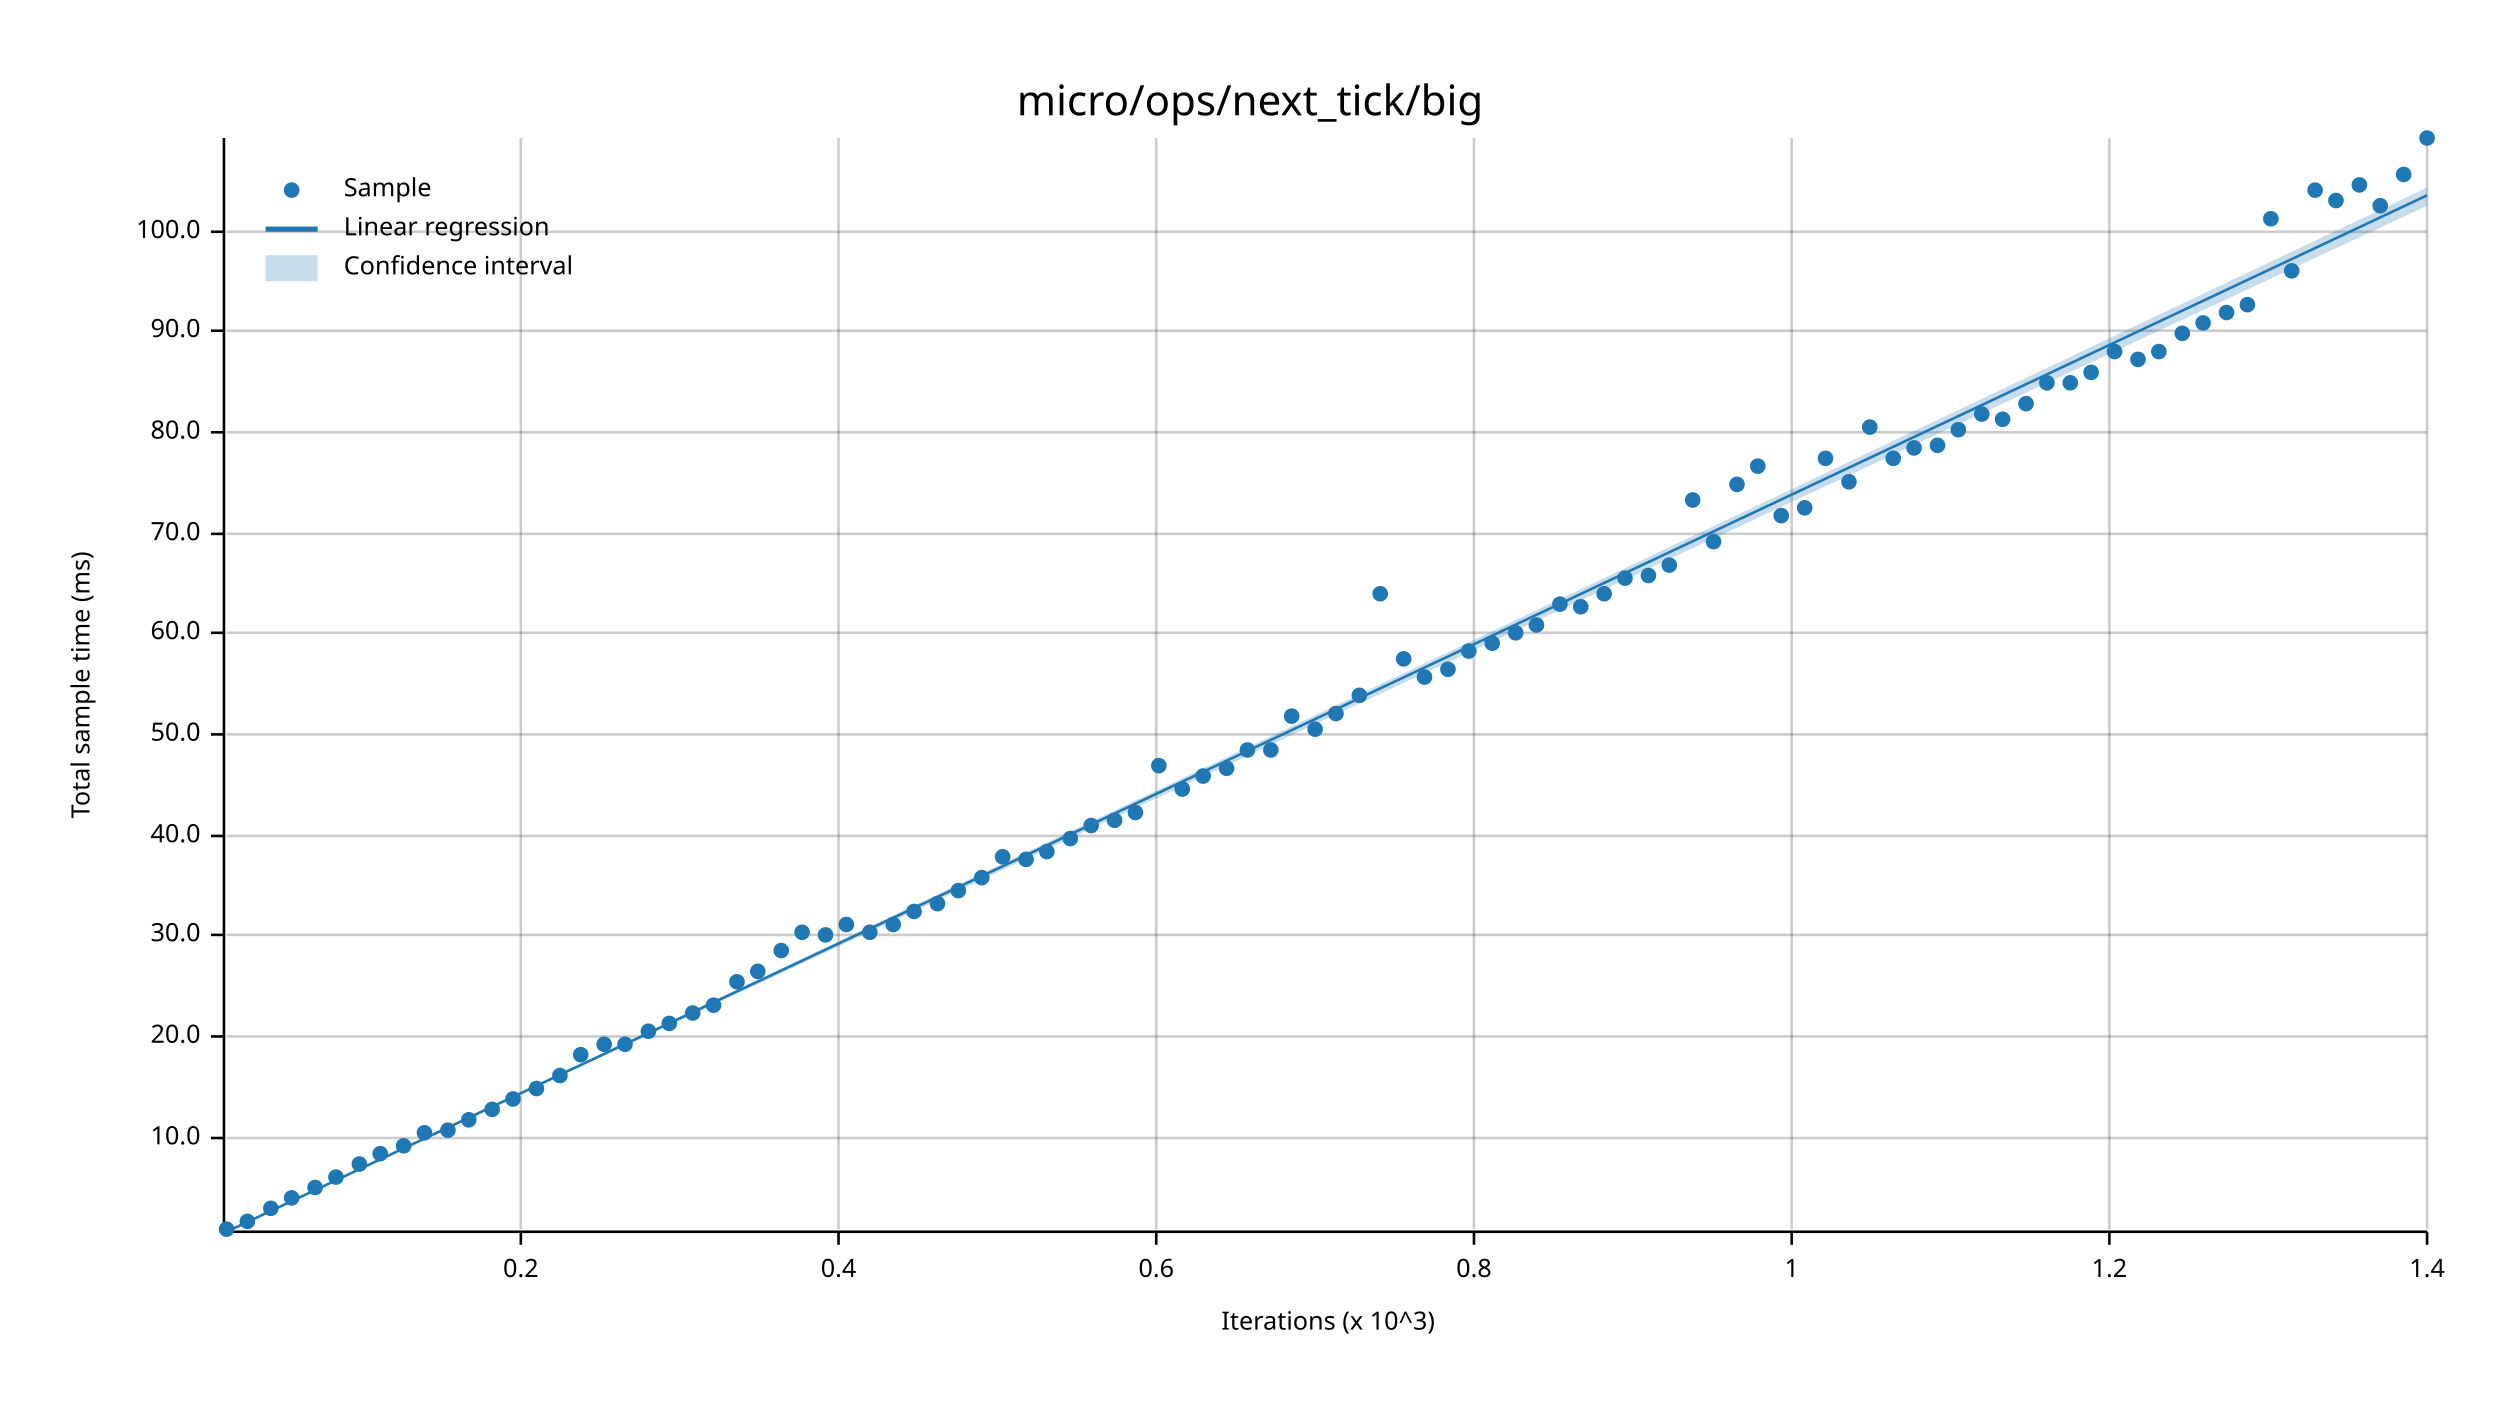
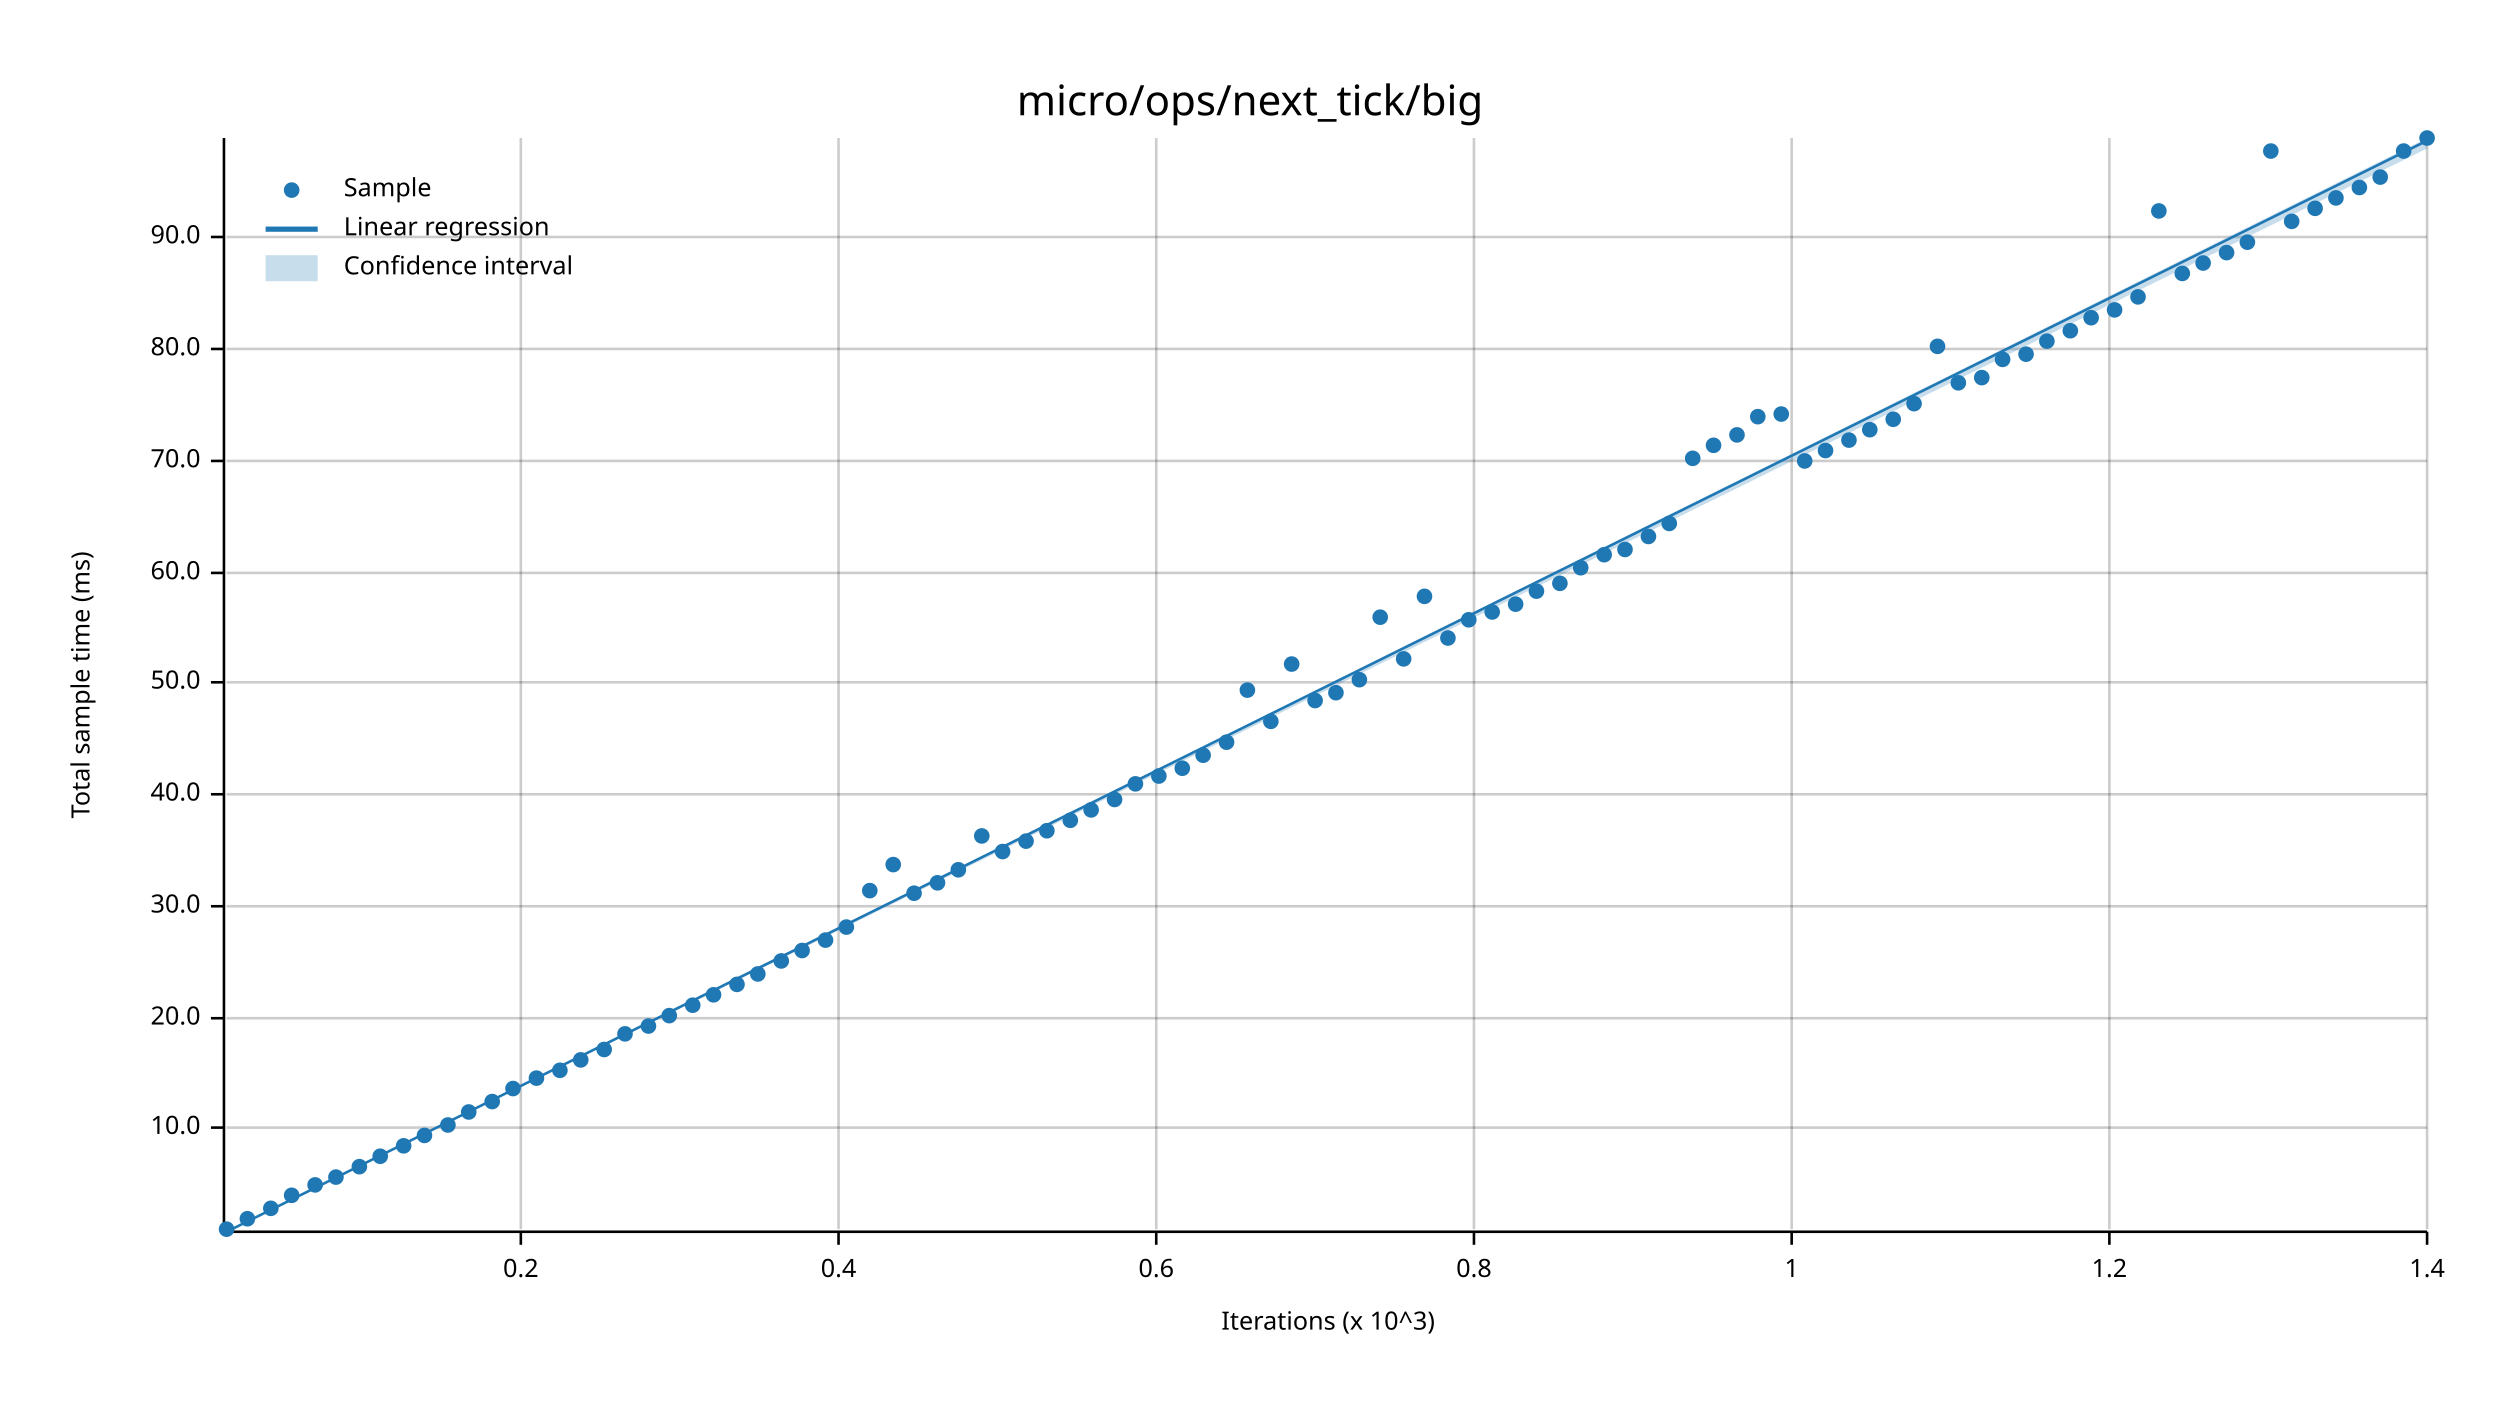
<svg xmlns="http://www.w3.org/2000/svg" width="960" height="540" viewBox="0 0 960 540">
  <text x="480" y="32" dy="0.76em" text-anchor="middle" font-family="sans-serif" font-size="16.129" opacity="1" fill="#000000">
micro/ops/next_tick/big
</text>
  <text x="27" y="263" dy="0.76em" text-anchor="middle" font-family="sans-serif" font-size="9.677" opacity="1" fill="#000000" transform="rotate(270, 27, 263)">
Total sample time (ms)
</text>
  <text x="510" y="513" dy="-0.5ex" text-anchor="middle" font-family="sans-serif" font-size="9.677" opacity="1" fill="#000000">
Iterations (x 10^3)
</text>
  <line opacity="0.2" stroke="#000000" stroke-width="1" x1="200" y1="472" x2="200" y2="53" />
  <line opacity="0.2" stroke="#000000" stroke-width="1" x1="322" y1="472" x2="322" y2="53" />
  <line opacity="0.2" stroke="#000000" stroke-width="1" x1="444" y1="472" x2="444" y2="53" />
  <line opacity="0.2" stroke="#000000" stroke-width="1" x1="566" y1="472" x2="566" y2="53" />
  <line opacity="0.2" stroke="#000000" stroke-width="1" x1="688" y1="472" x2="688" y2="53" />
  <line opacity="0.2" stroke="#000000" stroke-width="1" x1="810" y1="472" x2="810" y2="53" />
  <line opacity="0.2" stroke="#000000" stroke-width="1" x1="932" y1="472" x2="932" y2="53" />
-   <line opacity="0.2" stroke="#000000" stroke-width="1" x1="87" y1="437" x2="932" y2="437" />
-   <line opacity="0.2" stroke="#000000" stroke-width="1" x1="87" y1="398" x2="932" y2="398" />
-   <line opacity="0.2" stroke="#000000" stroke-width="1" x1="87" y1="359" x2="932" y2="359" />
-   <line opacity="0.2" stroke="#000000" stroke-width="1" x1="87" y1="321" x2="932" y2="321" />
-   <line opacity="0.2" stroke="#000000" stroke-width="1" x1="87" y1="282" x2="932" y2="282" />
-   <line opacity="0.2" stroke="#000000" stroke-width="1" x1="87" y1="243" x2="932" y2="243" />
-   <line opacity="0.2" stroke="#000000" stroke-width="1" x1="87" y1="205" x2="932" y2="205" />
-   <line opacity="0.2" stroke="#000000" stroke-width="1" x1="87" y1="166" x2="932" y2="166" />
-   <line opacity="0.2" stroke="#000000" stroke-width="1" x1="87" y1="127" x2="932" y2="127" />
-   <line opacity="0.2" stroke="#000000" stroke-width="1" x1="87" y1="89" x2="932" y2="89" />
+   <line opacity="0.2" stroke="#000000" stroke-width="1" x1="87" y1="433" x2="932" y2="433" />
+   <line opacity="0.2" stroke="#000000" stroke-width="1" x1="87" y1="391" x2="932" y2="391" />
+   <line opacity="0.2" stroke="#000000" stroke-width="1" x1="87" y1="348" x2="932" y2="348" />
+   <line opacity="0.2" stroke="#000000" stroke-width="1" x1="87" y1="305" x2="932" y2="305" />
+   <line opacity="0.2" stroke="#000000" stroke-width="1" x1="87" y1="262" x2="932" y2="262" />
+   <line opacity="0.2" stroke="#000000" stroke-width="1" x1="87" y1="220" x2="932" y2="220" />
+   <line opacity="0.2" stroke="#000000" stroke-width="1" x1="87" y1="177" x2="932" y2="177" />
+   <line opacity="0.2" stroke="#000000" stroke-width="1" x1="87" y1="134" x2="932" y2="134" />
+   <line opacity="0.2" stroke="#000000" stroke-width="1" x1="87" y1="91" x2="932" y2="91" />
  <polyline fill="none" opacity="1" stroke="#000000" stroke-width="1" points="86,53 86,472 " />
-   <text x="77" y="437" dy="0.5ex" text-anchor="end" font-family="sans-serif" font-size="9.677" opacity="1" fill="#000000">
+   <text x="77" y="433" dy="0.5ex" text-anchor="end" font-family="sans-serif" font-size="9.677" opacity="1" fill="#000000">
10.0
</text>
-   <polyline fill="none" opacity="1" stroke="#000000" stroke-width="1" points="81,437 86,437 " />
-   <text x="77" y="398" dy="0.5ex" text-anchor="end" font-family="sans-serif" font-size="9.677" opacity="1" fill="#000000">
+   <polyline fill="none" opacity="1" stroke="#000000" stroke-width="1" points="81,433 86,433 " />
+   <text x="77" y="391" dy="0.5ex" text-anchor="end" font-family="sans-serif" font-size="9.677" opacity="1" fill="#000000">
20.0
</text>
-   <polyline fill="none" opacity="1" stroke="#000000" stroke-width="1" points="81,398 86,398 " />
-   <text x="77" y="359" dy="0.5ex" text-anchor="end" font-family="sans-serif" font-size="9.677" opacity="1" fill="#000000">
+   <polyline fill="none" opacity="1" stroke="#000000" stroke-width="1" points="81,391 86,391 " />
+   <text x="77" y="348" dy="0.5ex" text-anchor="end" font-family="sans-serif" font-size="9.677" opacity="1" fill="#000000">
30.0
</text>
-   <polyline fill="none" opacity="1" stroke="#000000" stroke-width="1" points="81,359 86,359 " />
-   <text x="77" y="321" dy="0.5ex" text-anchor="end" font-family="sans-serif" font-size="9.677" opacity="1" fill="#000000">
+   <polyline fill="none" opacity="1" stroke="#000000" stroke-width="1" points="81,348 86,348 " />
+   <text x="77" y="305" dy="0.5ex" text-anchor="end" font-family="sans-serif" font-size="9.677" opacity="1" fill="#000000">
40.0
</text>
-   <polyline fill="none" opacity="1" stroke="#000000" stroke-width="1" points="81,321 86,321 " />
-   <text x="77" y="282" dy="0.5ex" text-anchor="end" font-family="sans-serif" font-size="9.677" opacity="1" fill="#000000">
+   <polyline fill="none" opacity="1" stroke="#000000" stroke-width="1" points="81,305 86,305 " />
+   <text x="77" y="262" dy="0.5ex" text-anchor="end" font-family="sans-serif" font-size="9.677" opacity="1" fill="#000000">
50.0
</text>
-   <polyline fill="none" opacity="1" stroke="#000000" stroke-width="1" points="81,282 86,282 " />
-   <text x="77" y="243" dy="0.5ex" text-anchor="end" font-family="sans-serif" font-size="9.677" opacity="1" fill="#000000">
+   <polyline fill="none" opacity="1" stroke="#000000" stroke-width="1" points="81,262 86,262 " />
+   <text x="77" y="220" dy="0.5ex" text-anchor="end" font-family="sans-serif" font-size="9.677" opacity="1" fill="#000000">
60.0
</text>
-   <polyline fill="none" opacity="1" stroke="#000000" stroke-width="1" points="81,243 86,243 " />
-   <text x="77" y="205" dy="0.5ex" text-anchor="end" font-family="sans-serif" font-size="9.677" opacity="1" fill="#000000">
+   <polyline fill="none" opacity="1" stroke="#000000" stroke-width="1" points="81,220 86,220 " />
+   <text x="77" y="177" dy="0.5ex" text-anchor="end" font-family="sans-serif" font-size="9.677" opacity="1" fill="#000000">
70.0
</text>
-   <polyline fill="none" opacity="1" stroke="#000000" stroke-width="1" points="81,205 86,205 " />
-   <text x="77" y="166" dy="0.5ex" text-anchor="end" font-family="sans-serif" font-size="9.677" opacity="1" fill="#000000">
+   <polyline fill="none" opacity="1" stroke="#000000" stroke-width="1" points="81,177 86,177 " />
+   <text x="77" y="134" dy="0.5ex" text-anchor="end" font-family="sans-serif" font-size="9.677" opacity="1" fill="#000000">
80.0
</text>
-   <polyline fill="none" opacity="1" stroke="#000000" stroke-width="1" points="81,166 86,166 " />
-   <text x="77" y="127" dy="0.5ex" text-anchor="end" font-family="sans-serif" font-size="9.677" opacity="1" fill="#000000">
+   <polyline fill="none" opacity="1" stroke="#000000" stroke-width="1" points="81,134 86,134 " />
+   <text x="77" y="91" dy="0.5ex" text-anchor="end" font-family="sans-serif" font-size="9.677" opacity="1" fill="#000000">
90.0
</text>
-   <polyline fill="none" opacity="1" stroke="#000000" stroke-width="1" points="81,127 86,127 " />
-   <text x="77" y="89" dy="0.5ex" text-anchor="end" font-family="sans-serif" font-size="9.677" opacity="1" fill="#000000">
- 100.0
- </text>
-   <polyline fill="none" opacity="1" stroke="#000000" stroke-width="1" points="81,89 86,89 " />
+   <polyline fill="none" opacity="1" stroke="#000000" stroke-width="1" points="81,91 86,91 " />
  <polyline fill="none" opacity="1" stroke="#000000" stroke-width="1" points="87,473 932,473 " />
  <text x="200" y="483" dy="0.76em" text-anchor="middle" font-family="sans-serif" font-size="9.677" opacity="1" fill="#000000">
0.2
</text>
  <polyline fill="none" opacity="1" stroke="#000000" stroke-width="1" points="200,473 200,478 " />
  <text x="322" y="483" dy="0.76em" text-anchor="middle" font-family="sans-serif" font-size="9.677" opacity="1" fill="#000000">
0.4
</text>
  <polyline fill="none" opacity="1" stroke="#000000" stroke-width="1" points="322,473 322,478 " />
  <text x="444" y="483" dy="0.76em" text-anchor="middle" font-family="sans-serif" font-size="9.677" opacity="1" fill="#000000">
0.6
</text>
  <polyline fill="none" opacity="1" stroke="#000000" stroke-width="1" points="444,473 444,478 " />
  <text x="566" y="483" dy="0.76em" text-anchor="middle" font-family="sans-serif" font-size="9.677" opacity="1" fill="#000000">
0.8
</text>
  <polyline fill="none" opacity="1" stroke="#000000" stroke-width="1" points="566,473 566,478 " />
  <text x="688" y="483" dy="0.76em" text-anchor="middle" font-family="sans-serif" font-size="9.677" opacity="1" fill="#000000">
1
</text>
  <polyline fill="none" opacity="1" stroke="#000000" stroke-width="1" points="688,473 688,478 " />
  <text x="810" y="483" dy="0.76em" text-anchor="middle" font-family="sans-serif" font-size="9.677" opacity="1" fill="#000000">
1.2
</text>
  <polyline fill="none" opacity="1" stroke="#000000" stroke-width="1" points="810,473 810,478 " />
  <text x="932" y="483" dy="0.76em" text-anchor="middle" font-family="sans-serif" font-size="9.677" opacity="1" fill="#000000">
1.4
</text>
  <polyline fill="none" opacity="1" stroke="#000000" stroke-width="1" points="932,473 932,478 " />
  <circle cx="87" cy="472" r="3" opacity="1" fill="#1F78B4" stroke="none" stroke-width="1" />
-   <circle cx="95" cy="469" r="3" opacity="1" fill="#1F78B4" stroke="none" stroke-width="1" />
+   <circle cx="95" cy="468" r="3" opacity="1" fill="#1F78B4" stroke="none" stroke-width="1" />
  <circle cx="104" cy="464" r="3" opacity="1" fill="#1F78B4" stroke="none" stroke-width="1" />
-   <circle cx="112" cy="460" r="3" opacity="1" fill="#1F78B4" stroke="none" stroke-width="1" />
-   <circle cx="121" cy="456" r="3" opacity="1" fill="#1F78B4" stroke="none" stroke-width="1" />
+   <circle cx="112" cy="459" r="3" opacity="1" fill="#1F78B4" stroke="none" stroke-width="1" />
+   <circle cx="121" cy="455" r="3" opacity="1" fill="#1F78B4" stroke="none" stroke-width="1" />
  <circle cx="129" cy="452" r="3" opacity="1" fill="#1F78B4" stroke="none" stroke-width="1" />
-   <circle cx="138" cy="447" r="3" opacity="1" fill="#1F78B4" stroke="none" stroke-width="1" />
-   <circle cx="146" cy="443" r="3" opacity="1" fill="#1F78B4" stroke="none" stroke-width="1" />
+   <circle cx="138" cy="448" r="3" opacity="1" fill="#1F78B4" stroke="none" stroke-width="1" />
+   <circle cx="146" cy="444" r="3" opacity="1" fill="#1F78B4" stroke="none" stroke-width="1" />
  <circle cx="155" cy="440" r="3" opacity="1" fill="#1F78B4" stroke="none" stroke-width="1" />
-   <circle cx="163" cy="435" r="3" opacity="1" fill="#1F78B4" stroke="none" stroke-width="1" />
-   <circle cx="172" cy="434" r="3" opacity="1" fill="#1F78B4" stroke="none" stroke-width="1" />
-   <circle cx="180" cy="430" r="3" opacity="1" fill="#1F78B4" stroke="none" stroke-width="1" />
-   <circle cx="189" cy="426" r="3" opacity="1" fill="#1F78B4" stroke="none" stroke-width="1" />
-   <circle cx="197" cy="422" r="3" opacity="1" fill="#1F78B4" stroke="none" stroke-width="1" />
-   <circle cx="206" cy="418" r="3" opacity="1" fill="#1F78B4" stroke="none" stroke-width="1" />
-   <circle cx="215" cy="413" r="3" opacity="1" fill="#1F78B4" stroke="none" stroke-width="1" />
-   <circle cx="223" cy="405" r="3" opacity="1" fill="#1F78B4" stroke="none" stroke-width="1" />
-   <circle cx="232" cy="401" r="3" opacity="1" fill="#1F78B4" stroke="none" stroke-width="1" />
-   <circle cx="240" cy="401" r="3" opacity="1" fill="#1F78B4" stroke="none" stroke-width="1" />
-   <circle cx="249" cy="396" r="3" opacity="1" fill="#1F78B4" stroke="none" stroke-width="1" />
-   <circle cx="257" cy="393" r="3" opacity="1" fill="#1F78B4" stroke="none" stroke-width="1" />
-   <circle cx="266" cy="389" r="3" opacity="1" fill="#1F78B4" stroke="none" stroke-width="1" />
-   <circle cx="274" cy="386" r="3" opacity="1" fill="#1F78B4" stroke="none" stroke-width="1" />
-   <circle cx="283" cy="377" r="3" opacity="1" fill="#1F78B4" stroke="none" stroke-width="1" />
-   <circle cx="291" cy="373" r="3" opacity="1" fill="#1F78B4" stroke="none" stroke-width="1" />
-   <circle cx="300" cy="365" r="3" opacity="1" fill="#1F78B4" stroke="none" stroke-width="1" />
-   <circle cx="308" cy="358" r="3" opacity="1" fill="#1F78B4" stroke="none" stroke-width="1" />
-   <circle cx="317" cy="359" r="3" opacity="1" fill="#1F78B4" stroke="none" stroke-width="1" />
-   <circle cx="325" cy="355" r="3" opacity="1" fill="#1F78B4" stroke="none" stroke-width="1" />
-   <circle cx="334" cy="358" r="3" opacity="1" fill="#1F78B4" stroke="none" stroke-width="1" />
-   <circle cx="343" cy="355" r="3" opacity="1" fill="#1F78B4" stroke="none" stroke-width="1" />
-   <circle cx="351" cy="350" r="3" opacity="1" fill="#1F78B4" stroke="none" stroke-width="1" />
-   <circle cx="360" cy="347" r="3" opacity="1" fill="#1F78B4" stroke="none" stroke-width="1" />
-   <circle cx="368" cy="342" r="3" opacity="1" fill="#1F78B4" stroke="none" stroke-width="1" />
-   <circle cx="377" cy="337" r="3" opacity="1" fill="#1F78B4" stroke="none" stroke-width="1" />
-   <circle cx="385" cy="329" r="3" opacity="1" fill="#1F78B4" stroke="none" stroke-width="1" />
-   <circle cx="394" cy="330" r="3" opacity="1" fill="#1F78B4" stroke="none" stroke-width="1" />
-   <circle cx="402" cy="327" r="3" opacity="1" fill="#1F78B4" stroke="none" stroke-width="1" />
-   <circle cx="411" cy="322" r="3" opacity="1" fill="#1F78B4" stroke="none" stroke-width="1" />
-   <circle cx="419" cy="317" r="3" opacity="1" fill="#1F78B4" stroke="none" stroke-width="1" />
-   <circle cx="428" cy="315" r="3" opacity="1" fill="#1F78B4" stroke="none" stroke-width="1" />
-   <circle cx="436" cy="312" r="3" opacity="1" fill="#1F78B4" stroke="none" stroke-width="1" />
-   <circle cx="445" cy="294" r="3" opacity="1" fill="#1F78B4" stroke="none" stroke-width="1" />
-   <circle cx="454" cy="303" r="3" opacity="1" fill="#1F78B4" stroke="none" stroke-width="1" />
-   <circle cx="462" cy="298" r="3" opacity="1" fill="#1F78B4" stroke="none" stroke-width="1" />
-   <circle cx="471" cy="295" r="3" opacity="1" fill="#1F78B4" stroke="none" stroke-width="1" />
-   <circle cx="479" cy="288" r="3" opacity="1" fill="#1F78B4" stroke="none" stroke-width="1" />
-   <circle cx="488" cy="288" r="3" opacity="1" fill="#1F78B4" stroke="none" stroke-width="1" />
-   <circle cx="496" cy="275" r="3" opacity="1" fill="#1F78B4" stroke="none" stroke-width="1" />
-   <circle cx="505" cy="280" r="3" opacity="1" fill="#1F78B4" stroke="none" stroke-width="1" />
-   <circle cx="513" cy="274" r="3" opacity="1" fill="#1F78B4" stroke="none" stroke-width="1" />
-   <circle cx="522" cy="267" r="3" opacity="1" fill="#1F78B4" stroke="none" stroke-width="1" />
-   <circle cx="530" cy="228" r="3" opacity="1" fill="#1F78B4" stroke="none" stroke-width="1" />
+   <circle cx="163" cy="436" r="3" opacity="1" fill="#1F78B4" stroke="none" stroke-width="1" />
+   <circle cx="172" cy="432" r="3" opacity="1" fill="#1F78B4" stroke="none" stroke-width="1" />
+   <circle cx="180" cy="427" r="3" opacity="1" fill="#1F78B4" stroke="none" stroke-width="1" />
+   <circle cx="189" cy="423" r="3" opacity="1" fill="#1F78B4" stroke="none" stroke-width="1" />
+   <circle cx="197" cy="418" r="3" opacity="1" fill="#1F78B4" stroke="none" stroke-width="1" />
+   <circle cx="206" cy="414" r="3" opacity="1" fill="#1F78B4" stroke="none" stroke-width="1" />
+   <circle cx="215" cy="411" r="3" opacity="1" fill="#1F78B4" stroke="none" stroke-width="1" />
+   <circle cx="223" cy="407" r="3" opacity="1" fill="#1F78B4" stroke="none" stroke-width="1" />
+   <circle cx="232" cy="403" r="3" opacity="1" fill="#1F78B4" stroke="none" stroke-width="1" />
+   <circle cx="240" cy="397" r="3" opacity="1" fill="#1F78B4" stroke="none" stroke-width="1" />
+   <circle cx="249" cy="394" r="3" opacity="1" fill="#1F78B4" stroke="none" stroke-width="1" />
+   <circle cx="257" cy="390" r="3" opacity="1" fill="#1F78B4" stroke="none" stroke-width="1" />
+   <circle cx="266" cy="386" r="3" opacity="1" fill="#1F78B4" stroke="none" stroke-width="1" />
+   <circle cx="274" cy="382" r="3" opacity="1" fill="#1F78B4" stroke="none" stroke-width="1" />
+   <circle cx="283" cy="378" r="3" opacity="1" fill="#1F78B4" stroke="none" stroke-width="1" />
+   <circle cx="291" cy="374" r="3" opacity="1" fill="#1F78B4" stroke="none" stroke-width="1" />
+   <circle cx="300" cy="369" r="3" opacity="1" fill="#1F78B4" stroke="none" stroke-width="1" />
+   <circle cx="308" cy="365" r="3" opacity="1" fill="#1F78B4" stroke="none" stroke-width="1" />
+   <circle cx="317" cy="361" r="3" opacity="1" fill="#1F78B4" stroke="none" stroke-width="1" />
+   <circle cx="325" cy="356" r="3" opacity="1" fill="#1F78B4" stroke="none" stroke-width="1" />
+   <circle cx="334" cy="342" r="3" opacity="1" fill="#1F78B4" stroke="none" stroke-width="1" />
+   <circle cx="343" cy="332" r="3" opacity="1" fill="#1F78B4" stroke="none" stroke-width="1" />
+   <circle cx="351" cy="343" r="3" opacity="1" fill="#1F78B4" stroke="none" stroke-width="1" />
+   <circle cx="360" cy="339" r="3" opacity="1" fill="#1F78B4" stroke="none" stroke-width="1" />
+   <circle cx="368" cy="334" r="3" opacity="1" fill="#1F78B4" stroke="none" stroke-width="1" />
+   <circle cx="377" cy="321" r="3" opacity="1" fill="#1F78B4" stroke="none" stroke-width="1" />
+   <circle cx="385" cy="327" r="3" opacity="1" fill="#1F78B4" stroke="none" stroke-width="1" />
+   <circle cx="394" cy="323" r="3" opacity="1" fill="#1F78B4" stroke="none" stroke-width="1" />
+   <circle cx="402" cy="319" r="3" opacity="1" fill="#1F78B4" stroke="none" stroke-width="1" />
+   <circle cx="411" cy="315" r="3" opacity="1" fill="#1F78B4" stroke="none" stroke-width="1" />
+   <circle cx="419" cy="311" r="3" opacity="1" fill="#1F78B4" stroke="none" stroke-width="1" />
+   <circle cx="428" cy="307" r="3" opacity="1" fill="#1F78B4" stroke="none" stroke-width="1" />
+   <circle cx="436" cy="301" r="3" opacity="1" fill="#1F78B4" stroke="none" stroke-width="1" />
+   <circle cx="445" cy="298" r="3" opacity="1" fill="#1F78B4" stroke="none" stroke-width="1" />
+   <circle cx="454" cy="295" r="3" opacity="1" fill="#1F78B4" stroke="none" stroke-width="1" />
+   <circle cx="462" cy="290" r="3" opacity="1" fill="#1F78B4" stroke="none" stroke-width="1" />
+   <circle cx="471" cy="285" r="3" opacity="1" fill="#1F78B4" stroke="none" stroke-width="1" />
+   <circle cx="479" cy="265" r="3" opacity="1" fill="#1F78B4" stroke="none" stroke-width="1" />
+   <circle cx="488" cy="277" r="3" opacity="1" fill="#1F78B4" stroke="none" stroke-width="1" />
+   <circle cx="496" cy="255" r="3" opacity="1" fill="#1F78B4" stroke="none" stroke-width="1" />
+   <circle cx="505" cy="269" r="3" opacity="1" fill="#1F78B4" stroke="none" stroke-width="1" />
+   <circle cx="513" cy="266" r="3" opacity="1" fill="#1F78B4" stroke="none" stroke-width="1" />
+   <circle cx="522" cy="261" r="3" opacity="1" fill="#1F78B4" stroke="none" stroke-width="1" />
+   <circle cx="530" cy="237" r="3" opacity="1" fill="#1F78B4" stroke="none" stroke-width="1" />
  <circle cx="539" cy="253" r="3" opacity="1" fill="#1F78B4" stroke="none" stroke-width="1" />
-   <circle cx="547" cy="260" r="3" opacity="1" fill="#1F78B4" stroke="none" stroke-width="1" />
-   <circle cx="556" cy="257" r="3" opacity="1" fill="#1F78B4" stroke="none" stroke-width="1" />
-   <circle cx="564" cy="250" r="3" opacity="1" fill="#1F78B4" stroke="none" stroke-width="1" />
-   <circle cx="573" cy="247" r="3" opacity="1" fill="#1F78B4" stroke="none" stroke-width="1" />
-   <circle cx="582" cy="243" r="3" opacity="1" fill="#1F78B4" stroke="none" stroke-width="1" />
-   <circle cx="590" cy="240" r="3" opacity="1" fill="#1F78B4" stroke="none" stroke-width="1" />
-   <circle cx="599" cy="232" r="3" opacity="1" fill="#1F78B4" stroke="none" stroke-width="1" />
-   <circle cx="607" cy="233" r="3" opacity="1" fill="#1F78B4" stroke="none" stroke-width="1" />
-   <circle cx="616" cy="228" r="3" opacity="1" fill="#1F78B4" stroke="none" stroke-width="1" />
-   <circle cx="624" cy="222" r="3" opacity="1" fill="#1F78B4" stroke="none" stroke-width="1" />
-   <circle cx="633" cy="221" r="3" opacity="1" fill="#1F78B4" stroke="none" stroke-width="1" />
-   <circle cx="641" cy="217" r="3" opacity="1" fill="#1F78B4" stroke="none" stroke-width="1" />
-   <circle cx="650" cy="192" r="3" opacity="1" fill="#1F78B4" stroke="none" stroke-width="1" />
-   <circle cx="658" cy="208" r="3" opacity="1" fill="#1F78B4" stroke="none" stroke-width="1" />
-   <circle cx="667" cy="186" r="3" opacity="1" fill="#1F78B4" stroke="none" stroke-width="1" />
-   <circle cx="675" cy="179" r="3" opacity="1" fill="#1F78B4" stroke="none" stroke-width="1" />
-   <circle cx="684" cy="198" r="3" opacity="1" fill="#1F78B4" stroke="none" stroke-width="1" />
-   <circle cx="693" cy="195" r="3" opacity="1" fill="#1F78B4" stroke="none" stroke-width="1" />
-   <circle cx="701" cy="176" r="3" opacity="1" fill="#1F78B4" stroke="none" stroke-width="1" />
-   <circle cx="710" cy="185" r="3" opacity="1" fill="#1F78B4" stroke="none" stroke-width="1" />
-   <circle cx="718" cy="164" r="3" opacity="1" fill="#1F78B4" stroke="none" stroke-width="1" />
-   <circle cx="727" cy="176" r="3" opacity="1" fill="#1F78B4" stroke="none" stroke-width="1" />
-   <circle cx="735" cy="172" r="3" opacity="1" fill="#1F78B4" stroke="none" stroke-width="1" />
-   <circle cx="744" cy="171" r="3" opacity="1" fill="#1F78B4" stroke="none" stroke-width="1" />
-   <circle cx="752" cy="165" r="3" opacity="1" fill="#1F78B4" stroke="none" stroke-width="1" />
-   <circle cx="761" cy="159" r="3" opacity="1" fill="#1F78B4" stroke="none" stroke-width="1" />
-   <circle cx="769" cy="161" r="3" opacity="1" fill="#1F78B4" stroke="none" stroke-width="1" />
-   <circle cx="778" cy="155" r="3" opacity="1" fill="#1F78B4" stroke="none" stroke-width="1" />
-   <circle cx="786" cy="147" r="3" opacity="1" fill="#1F78B4" stroke="none" stroke-width="1" />
-   <circle cx="795" cy="147" r="3" opacity="1" fill="#1F78B4" stroke="none" stroke-width="1" />
-   <circle cx="803" cy="143" r="3" opacity="1" fill="#1F78B4" stroke="none" stroke-width="1" />
-   <circle cx="812" cy="135" r="3" opacity="1" fill="#1F78B4" stroke="none" stroke-width="1" />
-   <circle cx="821" cy="138" r="3" opacity="1" fill="#1F78B4" stroke="none" stroke-width="1" />
-   <circle cx="829" cy="135" r="3" opacity="1" fill="#1F78B4" stroke="none" stroke-width="1" />
-   <circle cx="838" cy="128" r="3" opacity="1" fill="#1F78B4" stroke="none" stroke-width="1" />
-   <circle cx="846" cy="124" r="3" opacity="1" fill="#1F78B4" stroke="none" stroke-width="1" />
-   <circle cx="855" cy="120" r="3" opacity="1" fill="#1F78B4" stroke="none" stroke-width="1" />
-   <circle cx="863" cy="117" r="3" opacity="1" fill="#1F78B4" stroke="none" stroke-width="1" />
-   <circle cx="872" cy="84" r="3" opacity="1" fill="#1F78B4" stroke="none" stroke-width="1" />
-   <circle cx="880" cy="104" r="3" opacity="1" fill="#1F78B4" stroke="none" stroke-width="1" />
-   <circle cx="889" cy="73" r="3" opacity="1" fill="#1F78B4" stroke="none" stroke-width="1" />
-   <circle cx="897" cy="77" r="3" opacity="1" fill="#1F78B4" stroke="none" stroke-width="1" />
-   <circle cx="906" cy="71" r="3" opacity="1" fill="#1F78B4" stroke="none" stroke-width="1" />
-   <circle cx="914" cy="79" r="3" opacity="1" fill="#1F78B4" stroke="none" stroke-width="1" />
-   <circle cx="923" cy="67" r="3" opacity="1" fill="#1F78B4" stroke="none" stroke-width="1" />
+   <circle cx="547" cy="229" r="3" opacity="1" fill="#1F78B4" stroke="none" stroke-width="1" />
+   <circle cx="556" cy="245" r="3" opacity="1" fill="#1F78B4" stroke="none" stroke-width="1" />
+   <circle cx="564" cy="238" r="3" opacity="1" fill="#1F78B4" stroke="none" stroke-width="1" />
+   <circle cx="573" cy="235" r="3" opacity="1" fill="#1F78B4" stroke="none" stroke-width="1" />
+   <circle cx="582" cy="232" r="3" opacity="1" fill="#1F78B4" stroke="none" stroke-width="1" />
+   <circle cx="590" cy="227" r="3" opacity="1" fill="#1F78B4" stroke="none" stroke-width="1" />
+   <circle cx="599" cy="224" r="3" opacity="1" fill="#1F78B4" stroke="none" stroke-width="1" />
+   <circle cx="607" cy="218" r="3" opacity="1" fill="#1F78B4" stroke="none" stroke-width="1" />
+   <circle cx="616" cy="213" r="3" opacity="1" fill="#1F78B4" stroke="none" stroke-width="1" />
+   <circle cx="624" cy="211" r="3" opacity="1" fill="#1F78B4" stroke="none" stroke-width="1" />
+   <circle cx="633" cy="206" r="3" opacity="1" fill="#1F78B4" stroke="none" stroke-width="1" />
+   <circle cx="641" cy="201" r="3" opacity="1" fill="#1F78B4" stroke="none" stroke-width="1" />
+   <circle cx="650" cy="176" r="3" opacity="1" fill="#1F78B4" stroke="none" stroke-width="1" />
+   <circle cx="658" cy="171" r="3" opacity="1" fill="#1F78B4" stroke="none" stroke-width="1" />
+   <circle cx="667" cy="167" r="3" opacity="1" fill="#1F78B4" stroke="none" stroke-width="1" />
+   <circle cx="675" cy="160" r="3" opacity="1" fill="#1F78B4" stroke="none" stroke-width="1" />
+   <circle cx="684" cy="159" r="3" opacity="1" fill="#1F78B4" stroke="none" stroke-width="1" />
+   <circle cx="693" cy="177" r="3" opacity="1" fill="#1F78B4" stroke="none" stroke-width="1" />
+   <circle cx="701" cy="173" r="3" opacity="1" fill="#1F78B4" stroke="none" stroke-width="1" />
+   <circle cx="710" cy="169" r="3" opacity="1" fill="#1F78B4" stroke="none" stroke-width="1" />
+   <circle cx="718" cy="165" r="3" opacity="1" fill="#1F78B4" stroke="none" stroke-width="1" />
+   <circle cx="727" cy="161" r="3" opacity="1" fill="#1F78B4" stroke="none" stroke-width="1" />
+   <circle cx="735" cy="155" r="3" opacity="1" fill="#1F78B4" stroke="none" stroke-width="1" />
+   <circle cx="744" cy="133" r="3" opacity="1" fill="#1F78B4" stroke="none" stroke-width="1" />
+   <circle cx="752" cy="147" r="3" opacity="1" fill="#1F78B4" stroke="none" stroke-width="1" />
+   <circle cx="761" cy="145" r="3" opacity="1" fill="#1F78B4" stroke="none" stroke-width="1" />
+   <circle cx="769" cy="138" r="3" opacity="1" fill="#1F78B4" stroke="none" stroke-width="1" />
+   <circle cx="778" cy="136" r="3" opacity="1" fill="#1F78B4" stroke="none" stroke-width="1" />
+   <circle cx="786" cy="131" r="3" opacity="1" fill="#1F78B4" stroke="none" stroke-width="1" />
+   <circle cx="795" cy="127" r="3" opacity="1" fill="#1F78B4" stroke="none" stroke-width="1" />
+   <circle cx="803" cy="122" r="3" opacity="1" fill="#1F78B4" stroke="none" stroke-width="1" />
+   <circle cx="812" cy="119" r="3" opacity="1" fill="#1F78B4" stroke="none" stroke-width="1" />
+   <circle cx="821" cy="114" r="3" opacity="1" fill="#1F78B4" stroke="none" stroke-width="1" />
+   <circle cx="829" cy="81" r="3" opacity="1" fill="#1F78B4" stroke="none" stroke-width="1" />
+   <circle cx="838" cy="105" r="3" opacity="1" fill="#1F78B4" stroke="none" stroke-width="1" />
+   <circle cx="846" cy="101" r="3" opacity="1" fill="#1F78B4" stroke="none" stroke-width="1" />
+   <circle cx="855" cy="97" r="3" opacity="1" fill="#1F78B4" stroke="none" stroke-width="1" />
+   <circle cx="863" cy="93" r="3" opacity="1" fill="#1F78B4" stroke="none" stroke-width="1" />
+   <circle cx="872" cy="58" r="3" opacity="1" fill="#1F78B4" stroke="none" stroke-width="1" />
+   <circle cx="880" cy="85" r="3" opacity="1" fill="#1F78B4" stroke="none" stroke-width="1" />
+   <circle cx="889" cy="80" r="3" opacity="1" fill="#1F78B4" stroke="none" stroke-width="1" />
+   <circle cx="897" cy="76" r="3" opacity="1" fill="#1F78B4" stroke="none" stroke-width="1" />
+   <circle cx="906" cy="72" r="3" opacity="1" fill="#1F78B4" stroke="none" stroke-width="1" />
+   <circle cx="914" cy="68" r="3" opacity="1" fill="#1F78B4" stroke="none" stroke-width="1" />
+   <circle cx="923" cy="58" r="3" opacity="1" fill="#1F78B4" stroke="none" stroke-width="1" />
  <circle cx="932" cy="53" r="3" opacity="1" fill="#1F78B4" stroke="none" stroke-width="1" />
-   <polyline fill="none" opacity="1" stroke="#1F78B4" stroke-width="1" points="87,473 932,75 " />
-   <polygon opacity="0.25" fill="#1F78B4" points="87,473 932,79 932,72 " />
+   <polyline fill="none" opacity="1" stroke="#1F78B4" stroke-width="1" points="87,473 932,54 " />
+   <polygon opacity="0.25" fill="#1F78B4" points="87,473 932,57 932,53 " />
  <text x="132" y="68" dy="0.76em" text-anchor="start" font-family="sans-serif" font-size="9.677" opacity="1" fill="#000000">
Sample
</text>
  <text x="132" y="83" dy="0.76em" text-anchor="start" font-family="sans-serif" font-size="9.677" opacity="1" fill="#000000">
Linear regression
</text>
  <text x="132" y="98" dy="0.76em" text-anchor="start" font-family="sans-serif" font-size="9.677" opacity="1" fill="#000000">
Confidence interval
</text>
  <circle cx="112" cy="73" r="3" opacity="1" fill="#1F78B4" stroke="none" stroke-width="1" />
  <polyline fill="none" opacity="1" stroke="#1F78B4" stroke-width="2" points="102,88 122,88 " />
  <rect x="102" y="98" width="20" height="10" opacity="0.25" fill="#1F78B4" stroke="none" />
</svg>
